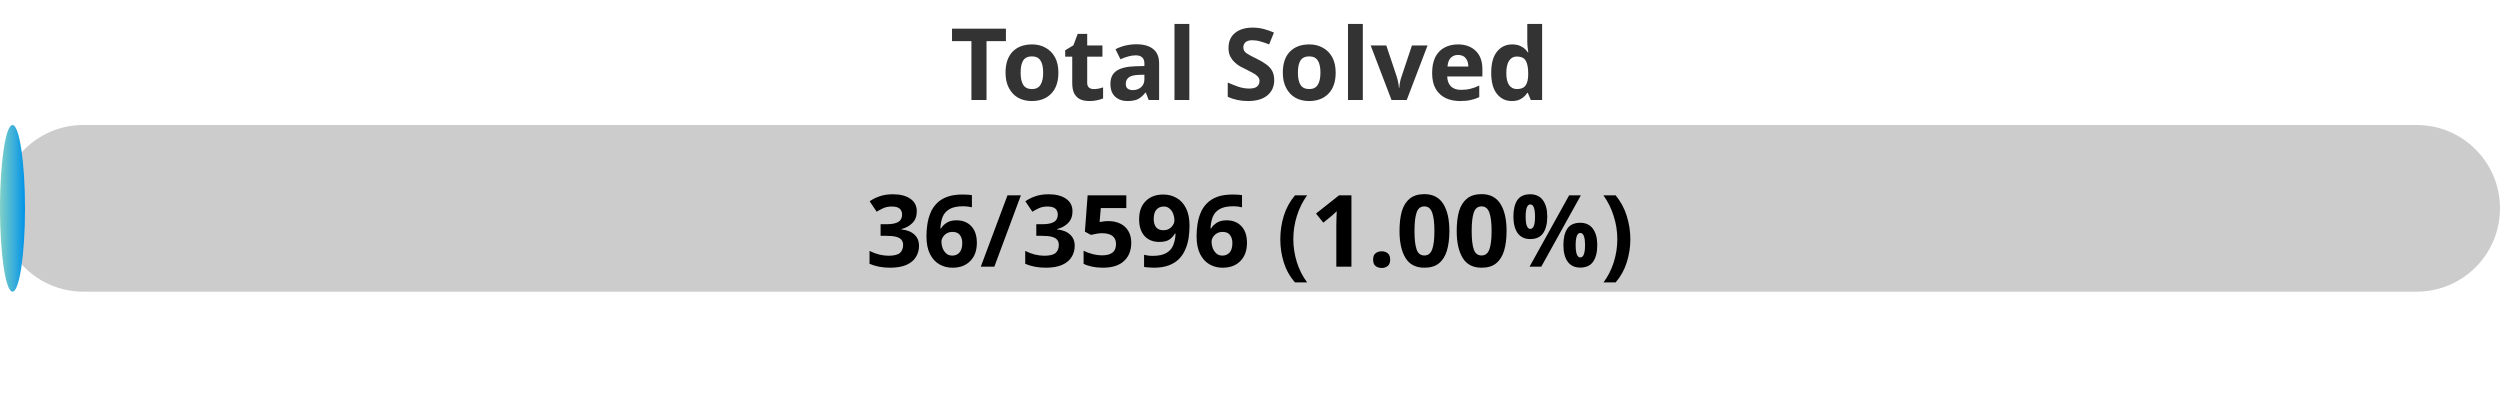
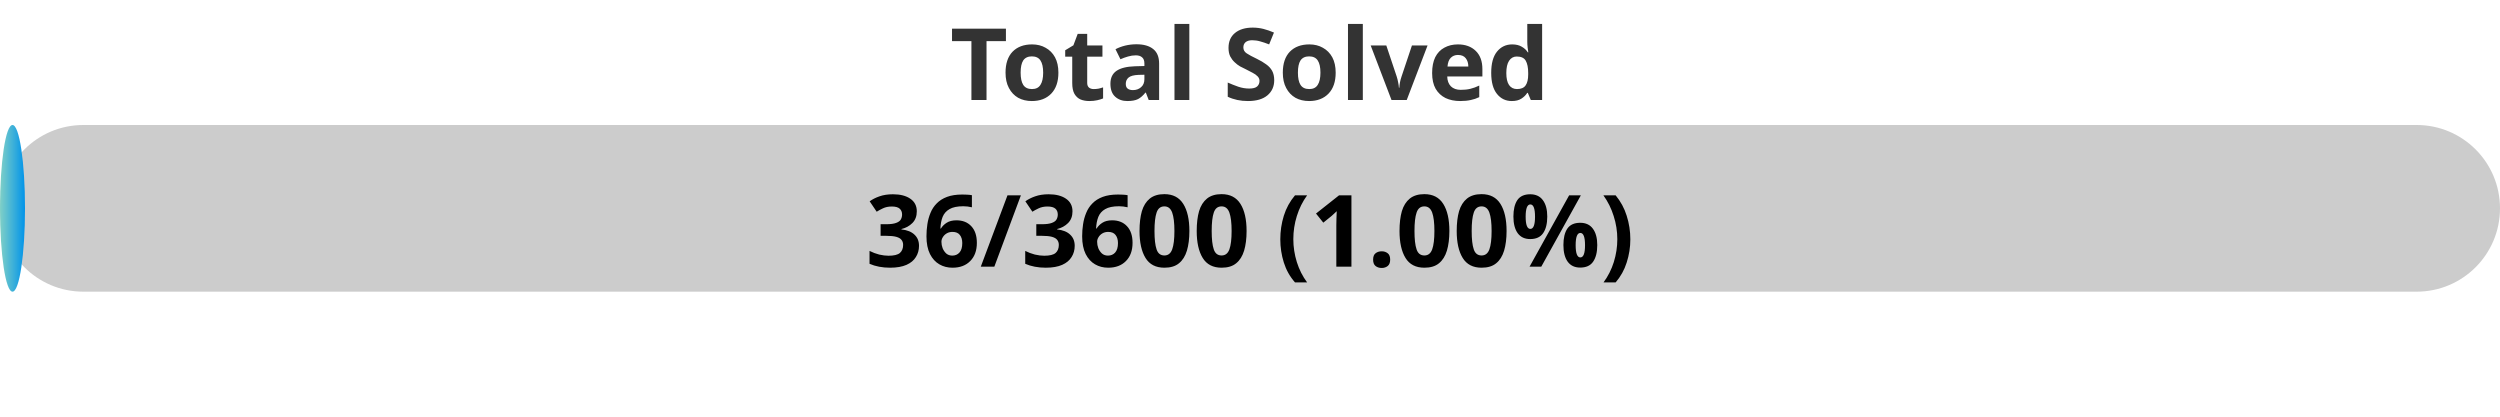
<svg xmlns="http://www.w3.org/2000/svg" width="300" height="50">
  <defs>
    <linearGradient id="gradient" x1="0%" y1="0%" x2="100%" y2="0%">
      <stop offset="0%" stop-color="#80D0C7" />
      <stop offset="100%" stop-color="#0093E9" />
    </linearGradient>
    <style>
            .progress-bar {
                fill: url(#gradient);
            }
            text {
                font-weight: bold;
                font-family: Verdana, Geneva, sans-serif;
            }
        </style>
  </defs>
  <rect x="0" y="15" width="300" height="20" rx="10" fill="#ccc" />
  <rect x="0" y="15" width="3.00" height="20" rx="10" class="progress-bar" />
  <text x="150" y="12" text-anchor="middle" font-size="12" fill="#333">Total Solved</text>
-   <text x="150" y="32" text-anchor="middle" font-size="12" fill="#000">36/3596 (1.00%)</text>
+   <text x="150" y="32" text-anchor="middle" font-size="12" fill="#000">36/3600 (1.00%)</text>
</svg>
